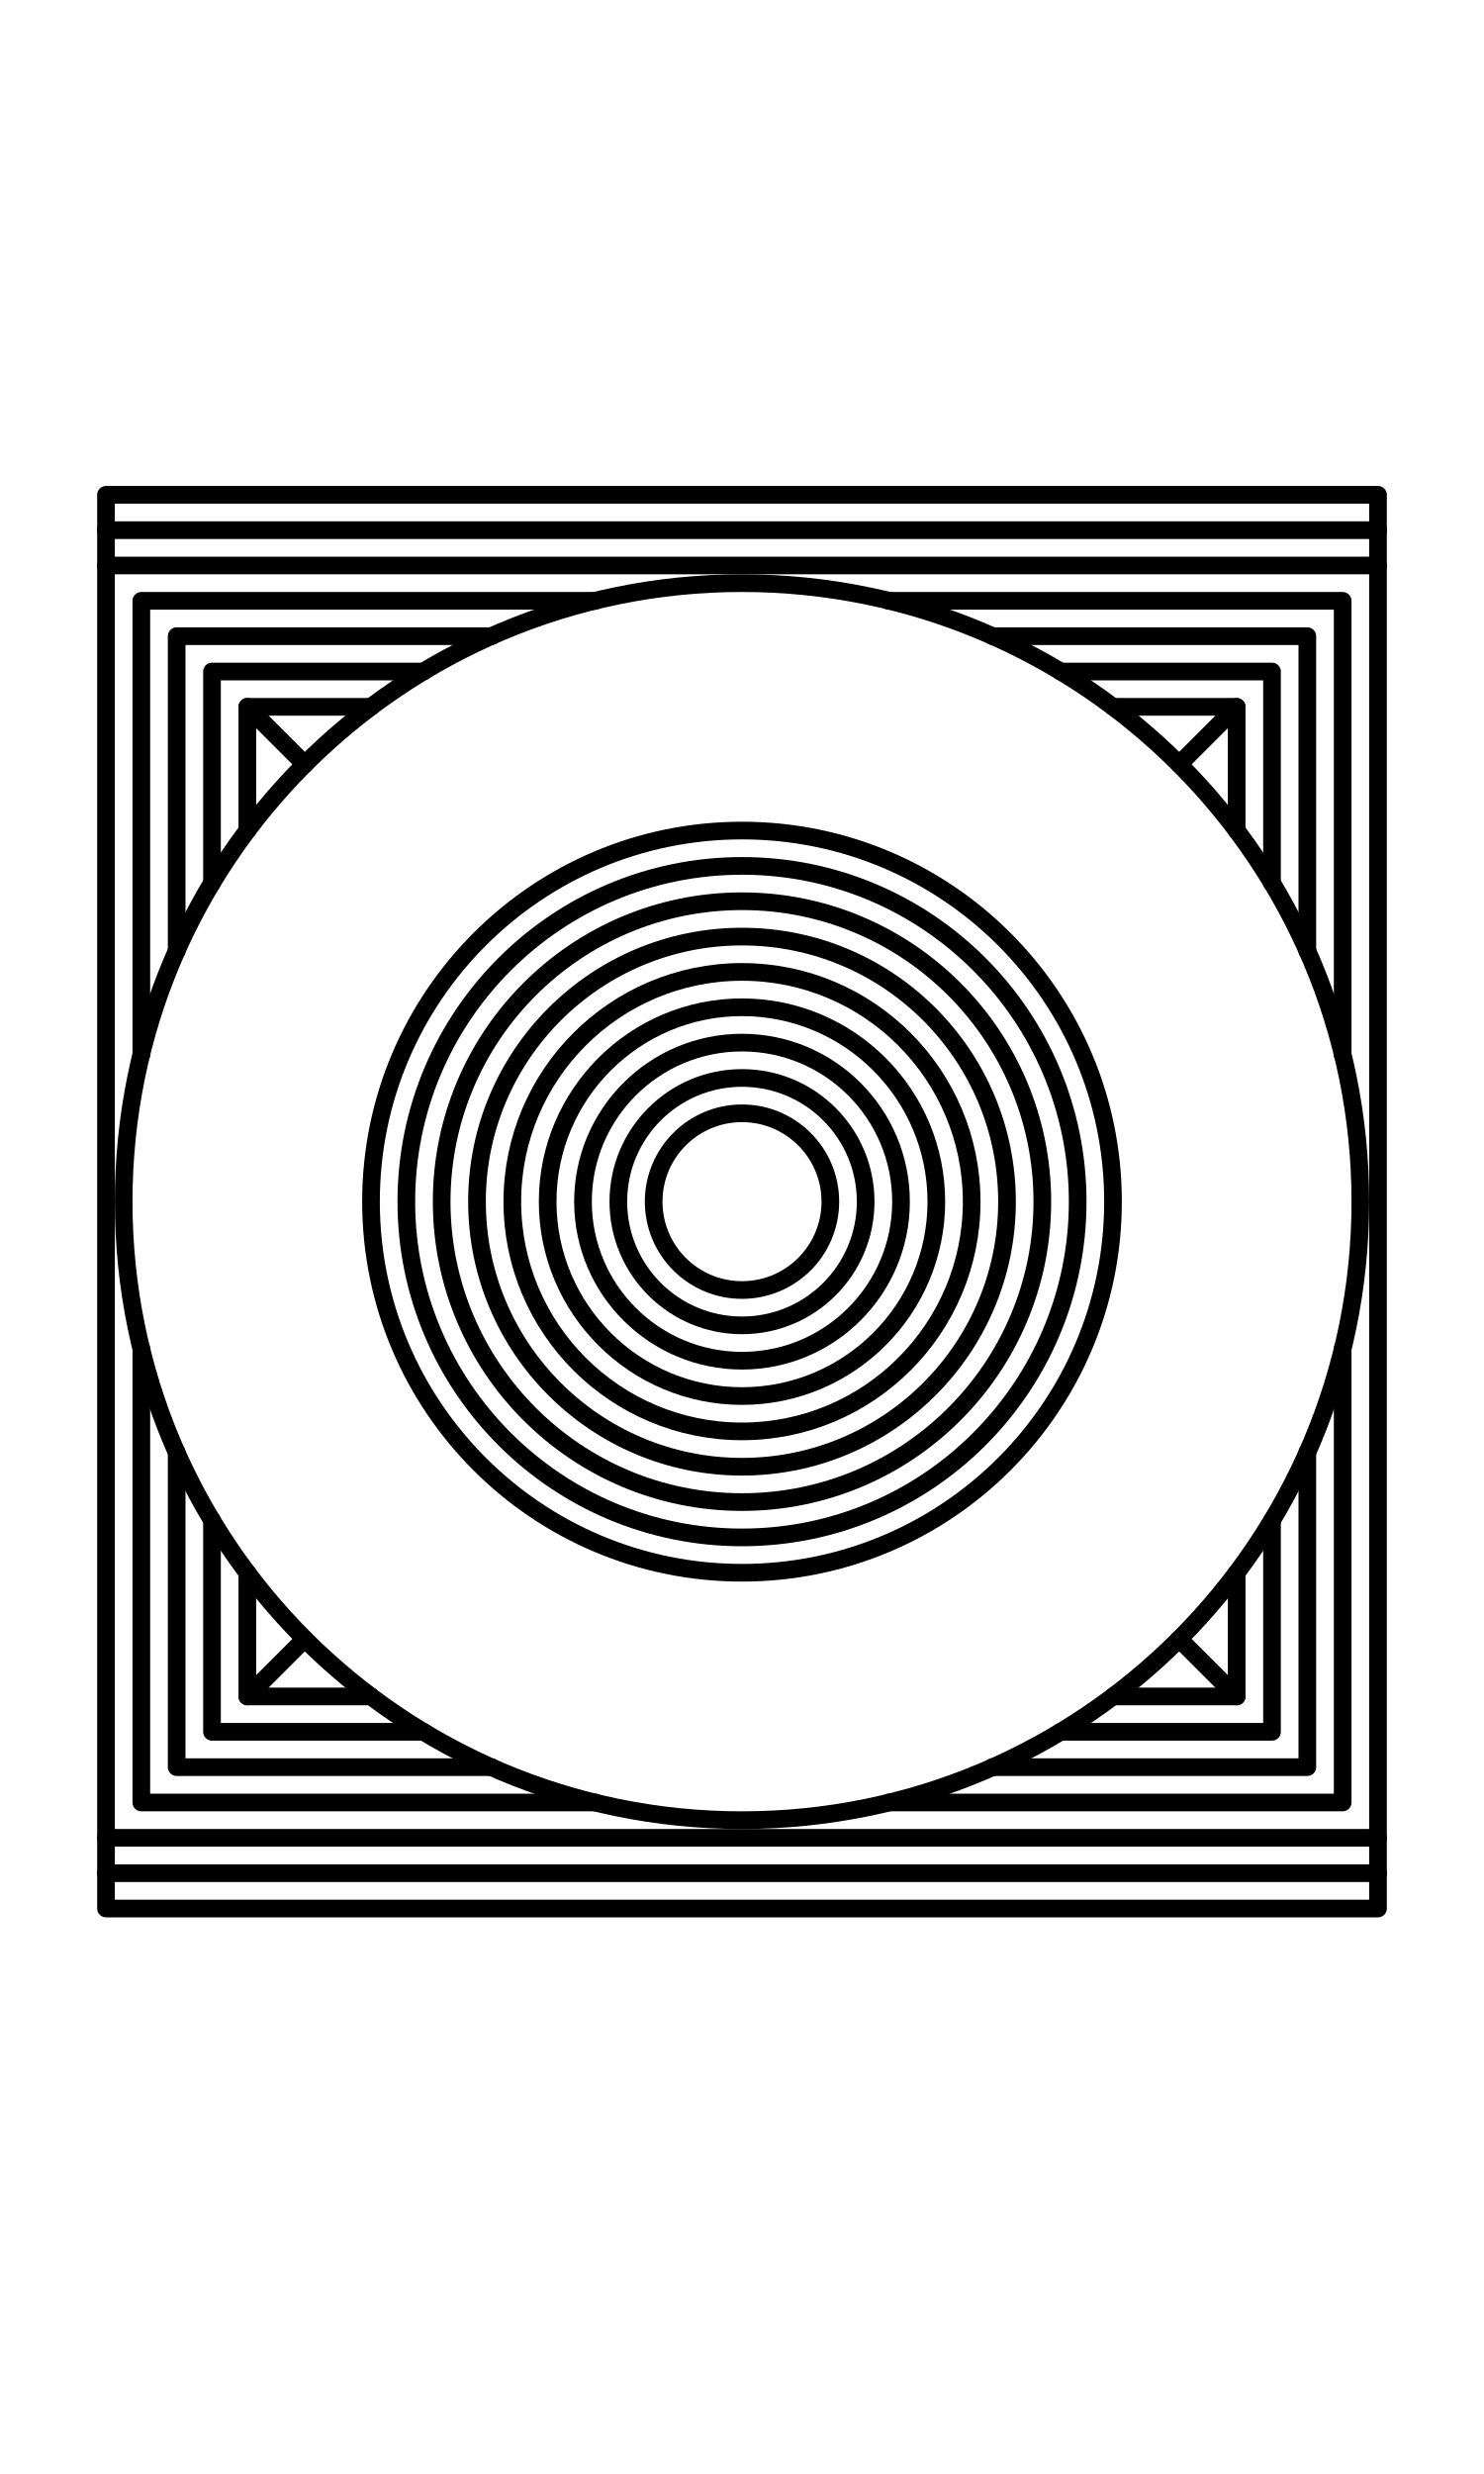
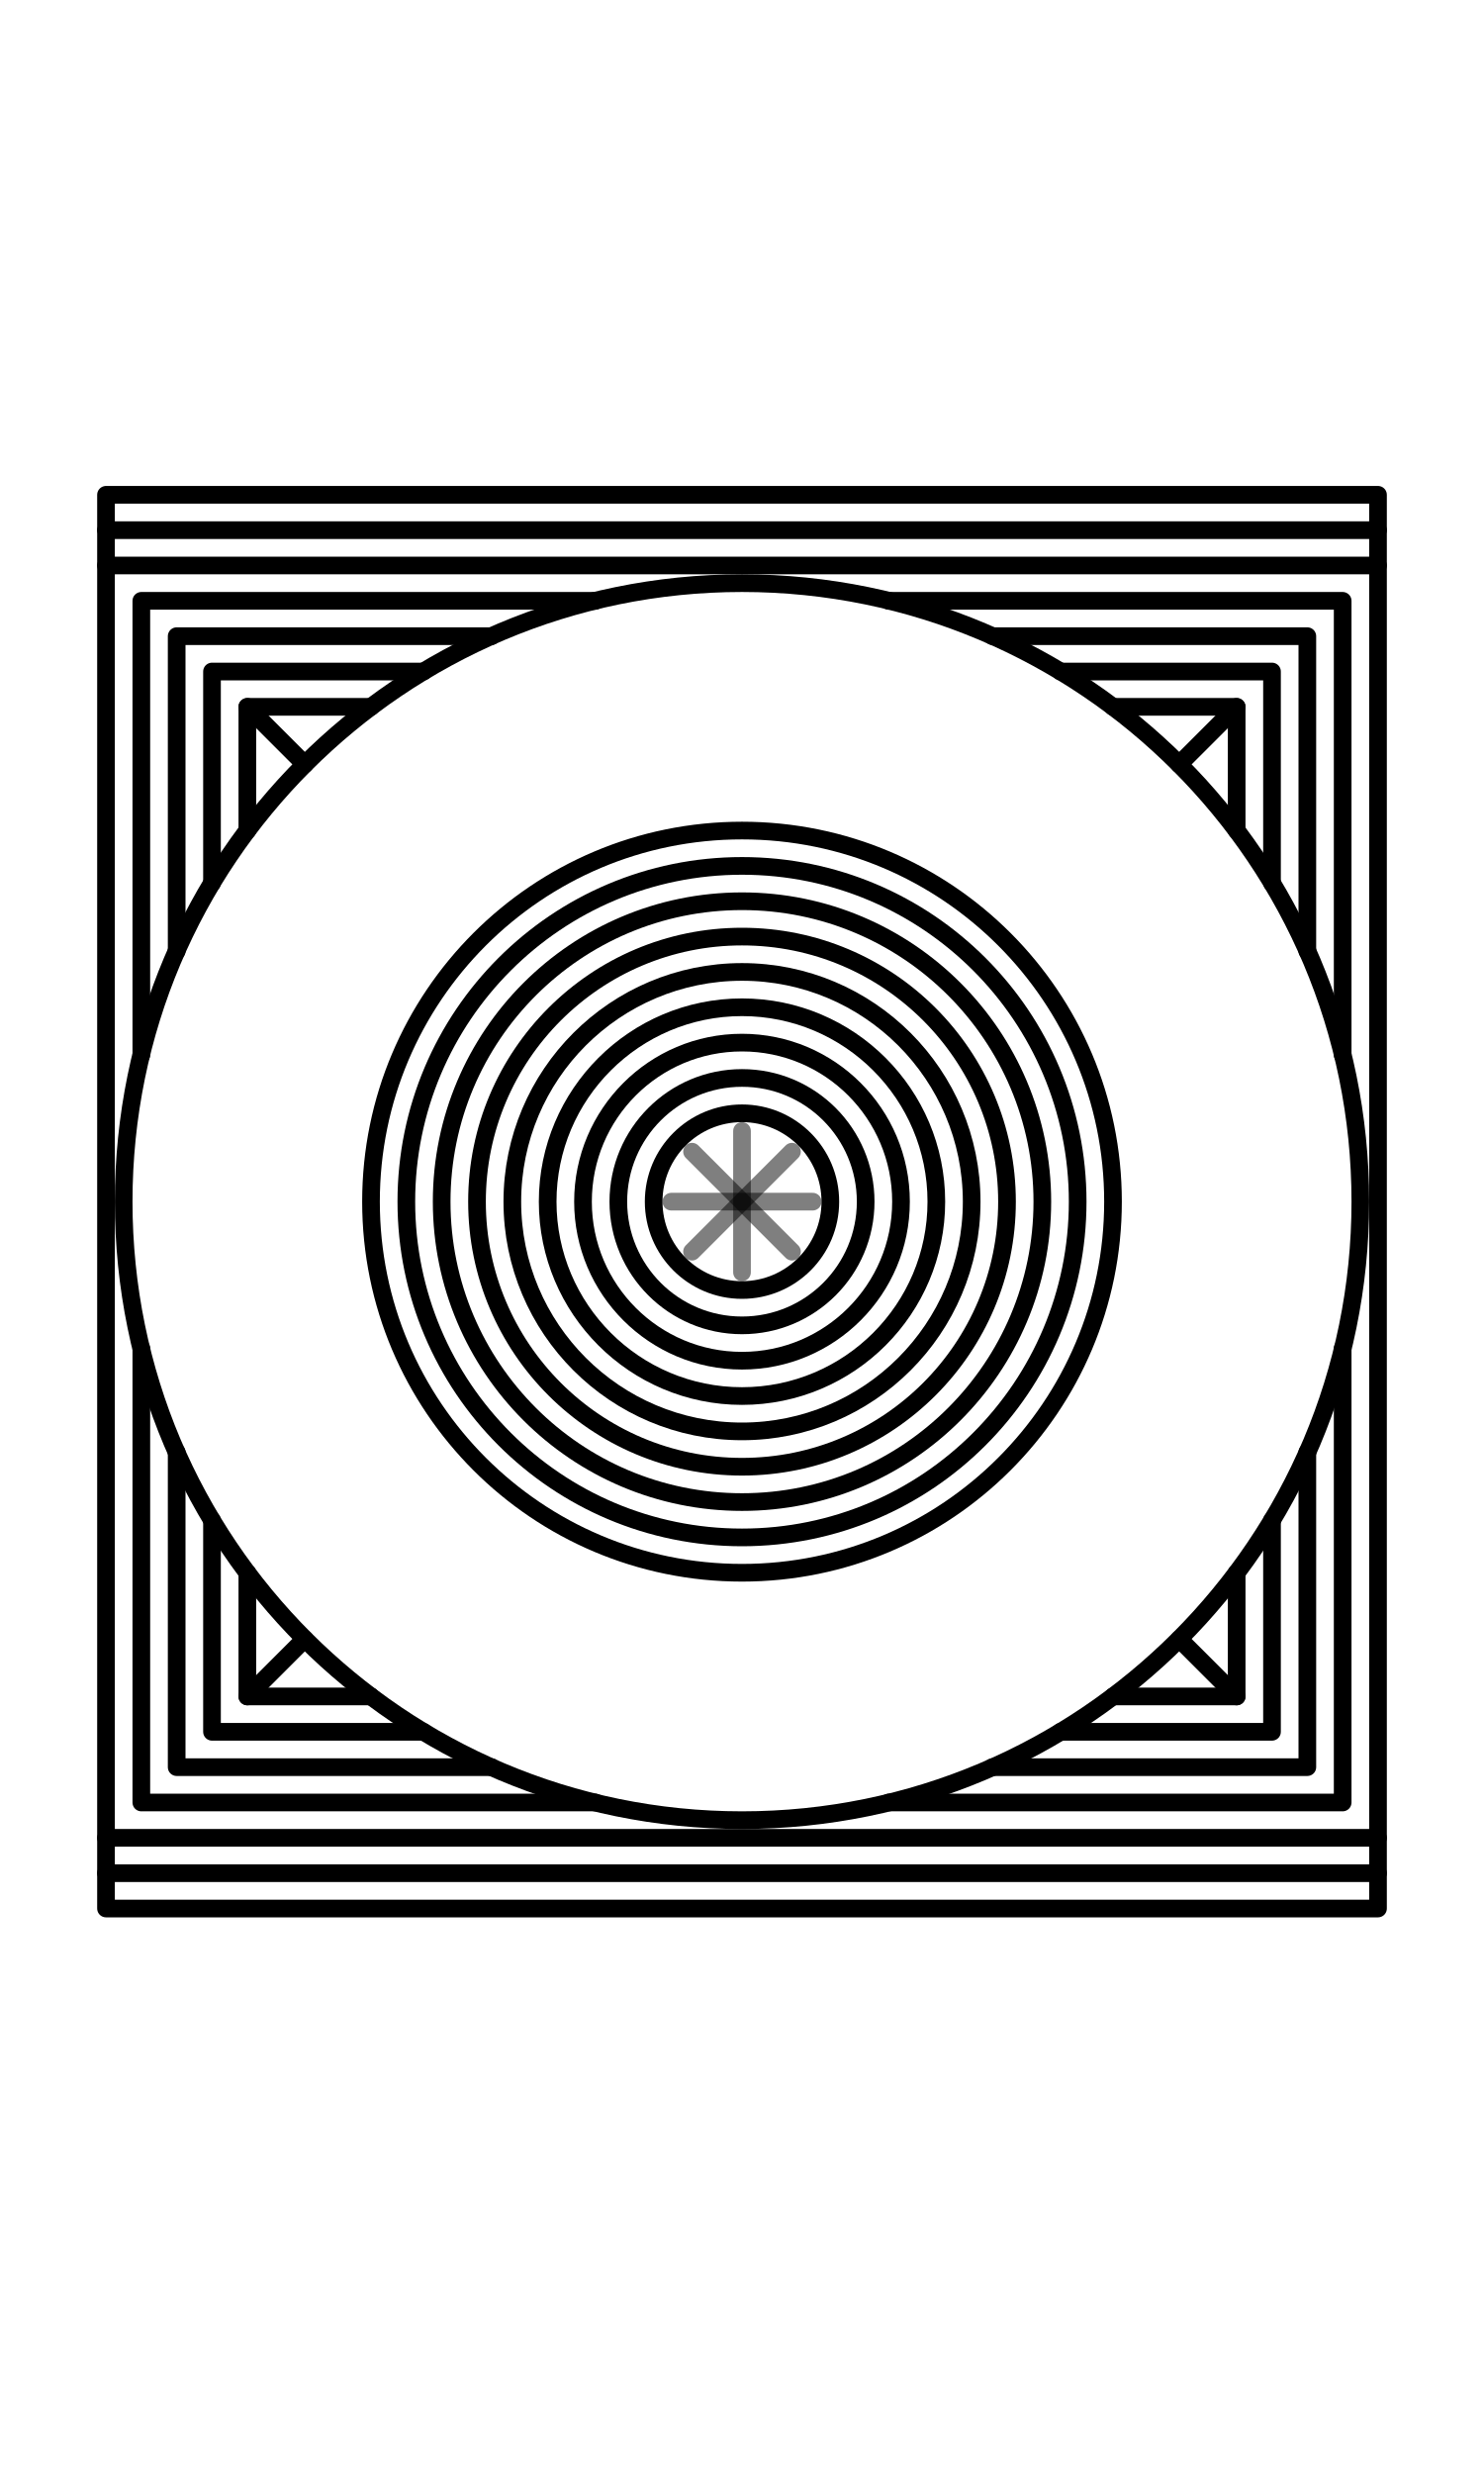
<svg xmlns="http://www.w3.org/2000/svg" width="1008" height="1680" viewBox="0 0 63 105" version="1.1" id="svg5" xml:space="preserve">
  <defs id="defs2" />
  <g id="layer3" style="display:inline;opacity:0.5;stroke-width:3.6;stroke-dasharray:none" transform="matrix(0.8333333,0,0,0.8333333,-157.9762,-173.0963)" />
  <g id="layer2" style="display:inline" />
  <g id="layer1" style="display:inline">
    <circle style="fill:none;stroke:#000000;stroke-width:0.75;stroke-linecap:round;stroke-linejoin:round" id="path2" cx="31.5" cy="51" r="15.75" />
    <circle style="fill:none;stroke:#000000;stroke-width:0.75;stroke-linecap:round;stroke-linejoin:round" id="circle1" cx="31.5" cy="51" r="26.25" />
    <circle style="fill:none;stroke:#000000;stroke-width:0.75;stroke-linecap:round;stroke-linejoin:round" id="circle2" cx="31.5" cy="51" r="14.25" />
    <circle style="fill:none;stroke:#000000;stroke-width:0.75;stroke-linecap:round;stroke-linejoin:round" id="circle3" cx="31.5" cy="51" r="12.75" />
    <circle style="fill:none;stroke:#000000;stroke-width:0.75;stroke-linecap:round;stroke-linejoin:round" id="circle4" cx="31.5" cy="51" r="11.25" />
    <circle style="fill:none;stroke:#000000;stroke-width:0.75;stroke-linecap:round;stroke-linejoin:round" id="circle5" cx="31.5" cy="51" r="9.75" />
    <circle style="fill:none;stroke:#000000;stroke-width:0.75;stroke-linecap:round;stroke-linejoin:round" id="circle6" cx="31.5" cy="51" r="8.25" />
    <circle style="fill:none;stroke:#000000;stroke-width:0.75;stroke-linecap:round;stroke-linejoin:round" id="circle7" cx="31.5" cy="51" r="6.75" />
    <circle style="fill:none;stroke:#000000;stroke-width:0.75;stroke-linecap:round;stroke-linejoin:round" id="circle8" cx="31.5" cy="51" r="5.25" />
    <circle style="fill:none;stroke:#000000;stroke-width:0.75;stroke-linecap:round;stroke-linejoin:round" id="circle9" cx="31.5" cy="51" r="3.75" />
    <rect style="fill:none;stroke:#000000;stroke-width:0.75;stroke-linecap:round;stroke-linejoin:round" id="rect9" width="54" height="60" x="4.5" y="21" />
    <path style="fill:none;stroke:#000000;stroke-width:0.75;stroke-linecap:round;stroke-linejoin:round" d="m 4.5,78 h 54" id="path9" />
    <path style="fill:none;stroke:#000000;stroke-width:0.75;stroke-linecap:round;stroke-linejoin:round" d="m 4.5,79.5 h 54" id="path10" />
    <path style="fill:none;stroke:#000000;stroke-width:0.75;stroke-linecap:round;stroke-linejoin:round" d="m 4.5,24 h 54" id="path11" />
    <path style="fill:none;stroke:#000000;stroke-width:0.75;stroke-linecap:round;stroke-linejoin:round" d="m 4.5,22.5 h 54" id="path12" />
    <path style="fill:none;stroke:#000000;stroke-width:0.75;stroke-linecap:round;stroke-linejoin:round" d="M 37.73,25.5 57,25.5 57,44.77" id="path13" />
    <path style="fill:none;stroke:#000000;stroke-width:0.75;stroke-linecap:round;stroke-linejoin:round" d="M 42.133,27 55.5,27 l 0,13.367" id="path14" />
    <path style="fill:none;stroke:#000000;stroke-width:0.75;stroke-linecap:round;stroke-linejoin:round" d="M 45.021,28.5 54,28.5 l 0,8.979" id="path15" />
    <path style="fill:none;stroke:#000000;stroke-width:0.75;stroke-linecap:round;stroke-linejoin:round" d="M 52.5,35.25 52.5,30 H 47.25" id="path16" />
    <path style="fill:none;stroke:#000000;stroke-width:0.75;stroke-linecap:round;stroke-linejoin:round" d="m 52.5,30 -2.438,2.438" id="path17" />
    <path style="fill:none;stroke:#000000;stroke-width:0.75;stroke-linecap:round;stroke-linejoin:round" d="M 6,44.77 V 25.5 h 19.27" id="path18" />
    <path style="fill:none;stroke:#000000;stroke-width:0.75;stroke-linecap:round;stroke-linejoin:round" d="M 7.5,40.367 V 27 h 13.367" id="path19" />
    <path style="fill:none;stroke:#000000;stroke-width:0.75;stroke-linecap:round;stroke-linejoin:round" d="M 9,37.479 V 28.5 h 8.979" id="path20" />
    <path style="fill:none;stroke:#000000;stroke-width:0.75;stroke-linecap:round;stroke-linejoin:round" d="M 15.75,30 H 10.5 v 5.25" id="path21" />
    <path style="fill:none;stroke:#000000;stroke-width:0.75;stroke-linecap:round;stroke-linejoin:round" d="m 10.5,30 2.438,2.438" id="path22" />
    <path style="fill:none;stroke:#000000;stroke-width:0.75;stroke-linecap:round;stroke-linejoin:round" d="M 57,57.23 V 76.5 H 37.73" id="path23" />
    <path style="fill:none;stroke:#000000;stroke-width:0.75;stroke-linecap:round;stroke-linejoin:round" d="M 55.5,61.633 V 75 H 42.133" id="path24" />
    <path style="fill:none;stroke:#000000;stroke-width:0.75;stroke-linecap:round;stroke-linejoin:round" d="M 54,64.521 V 73.5 h -8.979" id="path25" />
    <path style="fill:none;stroke:#000000;stroke-width:0.75;stroke-linecap:round;stroke-linejoin:round" d="M 47.25,72 H 52.5 V 66.75" id="path26" />
    <path style="fill:none;stroke:#000000;stroke-width:0.75;stroke-linecap:round;stroke-linejoin:round" d="M 52.5,72 50.062,69.562" id="path27" />
    <path style="fill:none;stroke:#000000;stroke-width:0.75;stroke-linecap:round;stroke-linejoin:round" d="M 25.27,76.5 H 6 V 57.23" id="path28" />
    <path style="fill:none;stroke:#000000;stroke-width:0.75;stroke-linecap:round;stroke-linejoin:round" d="M 20.867,75 H 7.5 V 61.633" id="path29" />
    <path style="fill:none;stroke:#000000;stroke-width:0.75;stroke-linecap:round;stroke-linejoin:round" d="M 17.979,73.5 H 9 v -8.979" id="path30" />
    <path style="fill:none;stroke:#000000;stroke-width:0.75;stroke-linecap:round;stroke-linejoin:round" d="m 10.5,66.75 v 5.25 h 5.25" id="path31" />
    <path style="fill:none;stroke:#000000;stroke-width:0.75;stroke-linecap:round;stroke-linejoin:round" d="m 10.5,72 2.438,-2.438" id="path32" />
+     <path style="opacity:0.5;fill:none;stroke:#000000;stroke-width:0.75;stroke-linecap:round;stroke-linejoin:round;paint-order:markers fill stroke" d="m 28.5,51 h 6" id="path1991" />
+     <path style="opacity:0.5;fill:none;stroke:#000000;stroke-width:0.75;stroke-linecap:round;stroke-linejoin:round;paint-order:markers fill stroke" d="m 29.379,48.879 4.243,4.243" id="path1993" />
+     <path style="opacity:0.5;fill:none;stroke:#000000;stroke-width:0.75;stroke-linecap:round;stroke-linejoin:round;paint-order:markers fill stroke" d="m 31.5,48 0,6" id="path1995" />
+     <path style="opacity:0.5;fill:none;stroke:#000000;stroke-width:0.75;stroke-linecap:round;stroke-linejoin:round;paint-order:markers fill stroke" d="m 33.621,48.879 -4.243,4.243" id="path1997" />
  </g>
</svg>
